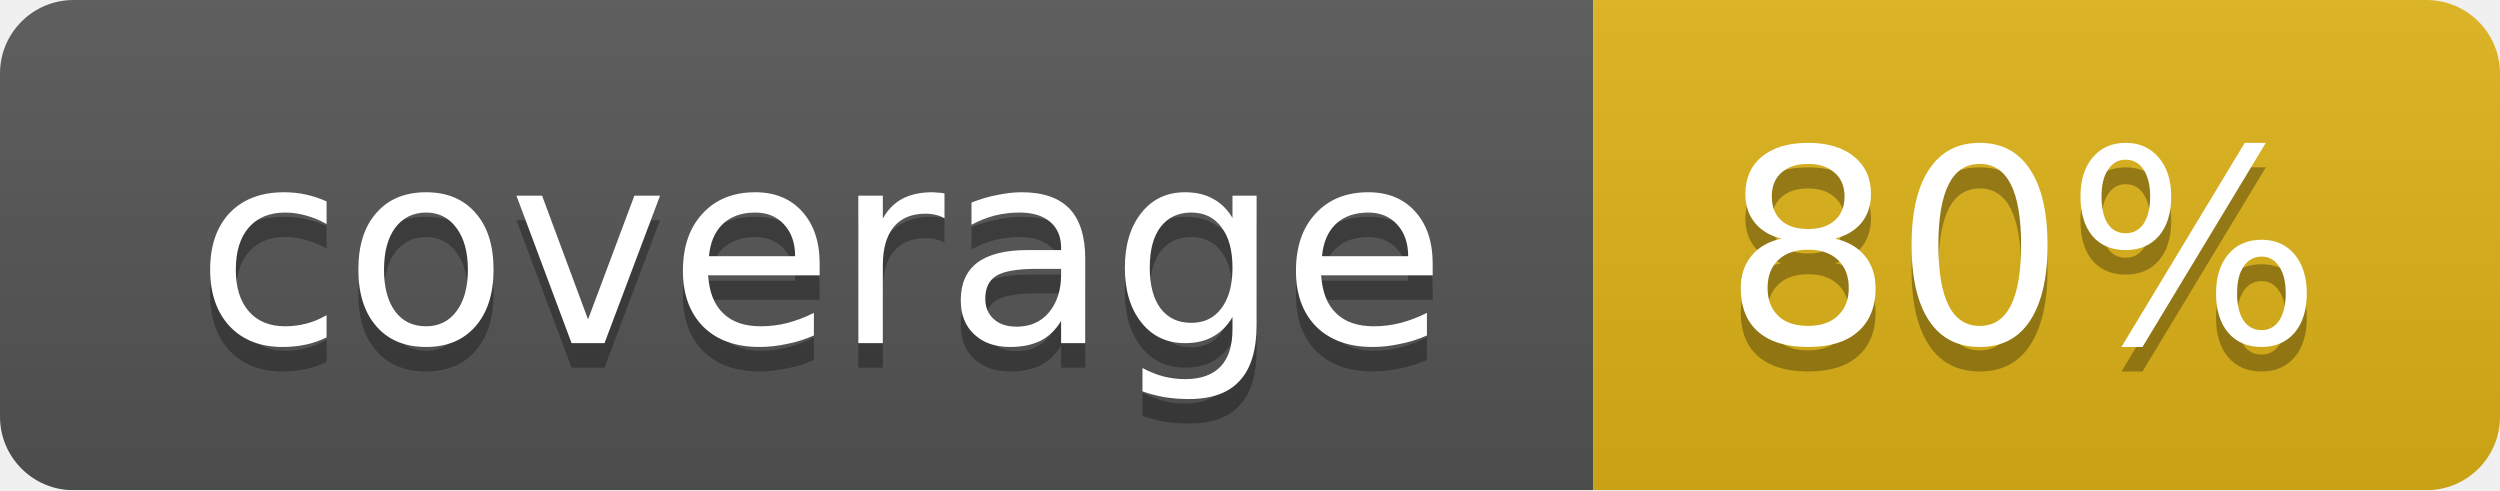
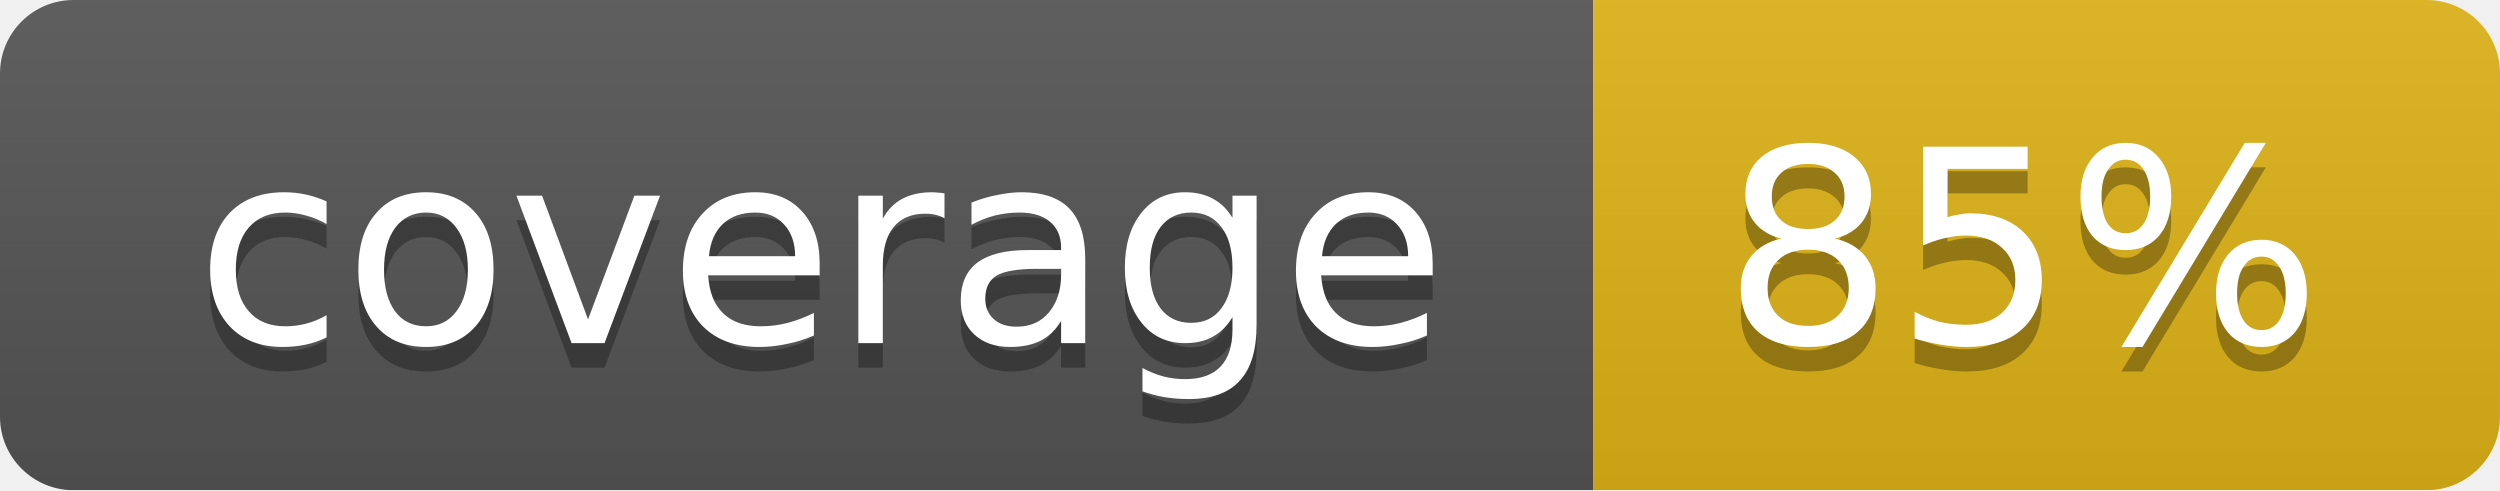
<svg xmlns="http://www.w3.org/2000/svg" width="102" height="20">
  <linearGradient id="smooth" x2="0" y2="100%">
    <stop offset="0" stop-color="#bbb" stop-opacity=".1" />
    <stop offset="1" stop-opacity=".1" />
  </linearGradient>
  <mask id="round">
    <rect width="102" height="20" rx="3" fill="#fff" />
  </mask>
  <g mask="url(#round)">
    <rect width="65" height="20" fill="#555" />
    <rect x="65" width="37" height="20" fill="#dfb317" />
    <rect width="102" height="20" fill="url(#smooth)" />
  </g>
  <g fill="#fff" text-anchor="middle" font-family="DejaVu Sans,Verdana,Geneva,sans-serif" font-size="11">
    <text x="33.5" y="15" fill="#010101" fill-opacity=".3">coverage</text>
    <text x="33.5" y="14">coverage</text>
-     <text x="82.5" y="15" fill="#010101" fill-opacity=".3">80%</text>
-     <text x="82.5" y="14">80%</text>
+     <text x="82.5" y="15" fill="#010101" fill-opacity=".3">85%</text>
+     <text x="82.5" y="14">85%</text>
  </g>
</svg>
